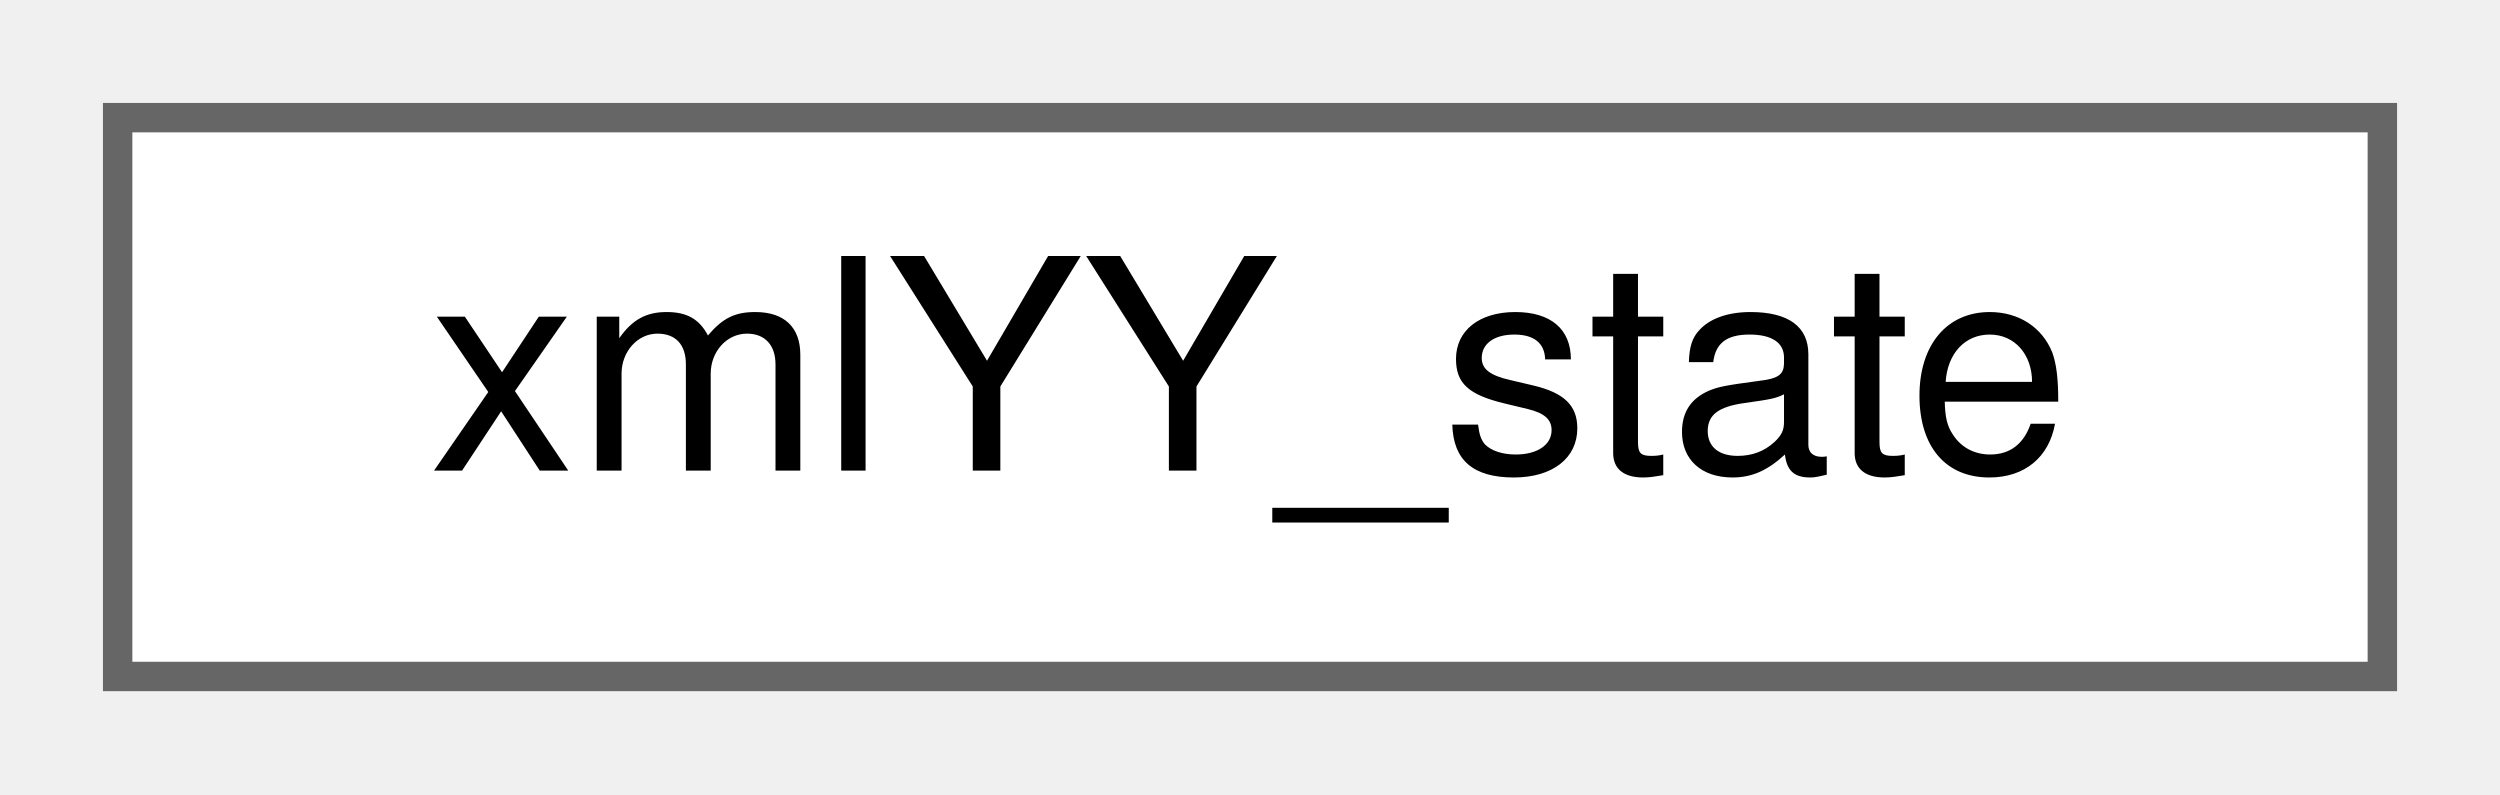
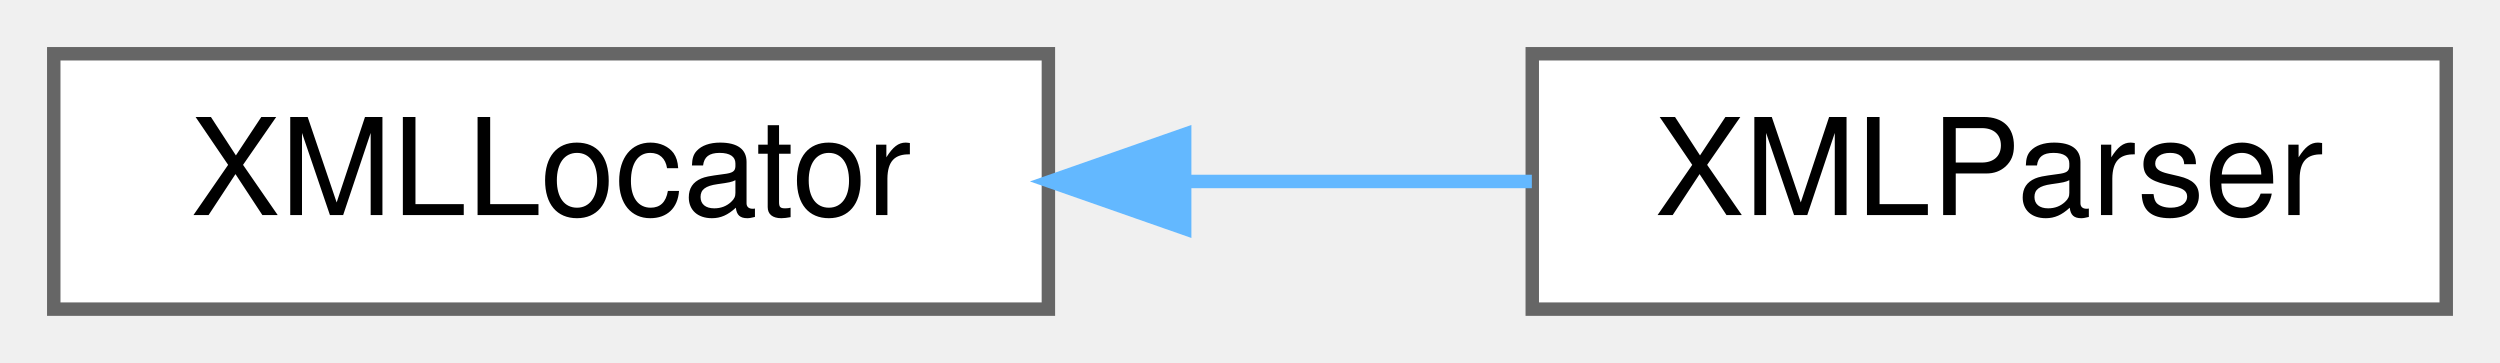
- <svg xmlns="http://www.w3.org/2000/svg" xmlns:xlink="http://www.w3.org/1999/xlink" width="85pt" height="27pt" viewBox="0.00 0.00 85.00 27.00">
+ <svg xmlns="http://www.w3.org/2000/svg" xmlns:xlink="http://www.w3.org/1999/xlink" width="186pt" height="27pt" viewBox="0.00 0.00 186.00 27.00">
  <g id="graph0" class="graph" transform="scale(1 1) rotate(0) translate(4 23)">
    <g id="node1" class="node">
      <g id="a_node1">
-         <a xlink:href="d5/d18/structxml_y_y__state.html" target="_top" xlink:title=" ">
-           <polygon fill="white" stroke="#666666" points="77,-19 0,-19 0,0 77,0 77,-19" />
-           <text text-anchor="middle" x="38.5" y="-7" font-family="Helvetica,sans-Serif" font-size="10.00">xmlYY_state</text>
+         <a xlink:href="d3/d7e/class_x_m_l_locator.html" target="_top" xlink:title=" ">
+           <polygon fill="white" stroke="#666666" points="74,-19 0,-19 0,0 74,0 74,-19" />
+           <text text-anchor="middle" x="37" y="-7" font-family="Helvetica,sans-Serif" font-size="10.00">XMLLocator</text>
        </a>
      </g>
    </g>
+     <g id="node2" class="node">
+       <g id="a_node2">
+         <a xlink:href="d2/d95/class_x_m_l_parser.html" target="_top" xlink:title=" ">
+           <polygon fill="white" stroke="#666666" points="178,-19 110,-19 110,0 178,0 178,-19" />
+           <text text-anchor="middle" x="144" y="-7" font-family="Helvetica,sans-Serif" font-size="10.00">XMLParser</text>
+         </a>
+       </g>
+     </g>
+     <g id="edge1" class="edge">
+       <path fill="none" stroke="#63b8ff" d="M84.17,-9.5C92.86,-9.5 101.78,-9.5 109.97,-9.5" />
+       <polygon fill="#63b8ff" stroke="#63b8ff" points="84.14,-6 74.14,-9.5 84.14,-13 84.14,-6" />
+     </g>
  </g>
</svg>
